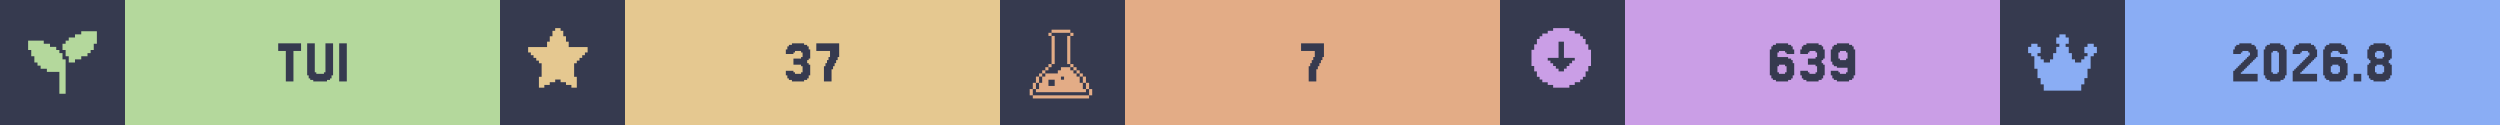
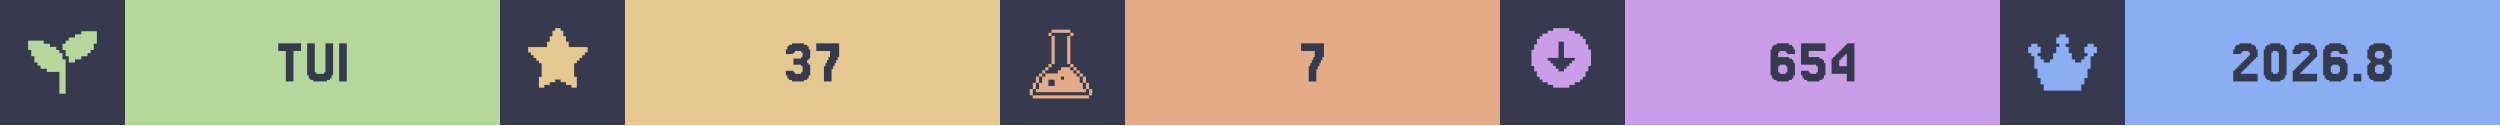
<svg xmlns="http://www.w3.org/2000/svg" width="1200" viewBox="0 0 200 10">
  <g>
    <rect width="200" height="10" fill="#363a4f" />
    <g class="badge" transform="translate(0 0)">
      <path transform="translate(2 2) scale(0.25)" fill="#b4d89c" d="M 18 2 L 18 3 L 16 3 L 16 4 L 14 4 L 14 5 L 13 5 L 13 6 L 12 6 L 12 8 L 13 8 L 13 10 L 14 10 L 14 12 L 16 12 L 16 11 L 18 11 L 18 10 L 20 10 L 20 9 L 21 9 L 21 8 L 22 8 L 22 6 L 23 6 L 23 2 L 18 2 z M 1 5 L 1 8 L 2 8 L 2 10 L 3 10 L 3 12 L 4 12 L 4 13 L 5 13 L 5 14 L 7 14 L 7 15 L 11 15 L 11 22 L 13 22 L 13 11 L 12 11 L 12 9 L 11 9 L 11 8 L 10 8 L 10 7 L 8 7 L 8 6 L 6 6 L 6 5 L 1 5 z" />
      <rect fill="#b4d89c" width="30" height="10" x="10" y="0" />
      <path fill="#363a4f" d="M24.085 3.467V4.077H23.476V6.516H22.866V4.077H22.256V3.467Z M25.305 5.785V5.907H25.915V5.785H26.037V3.467H26.646V6.029H26.524V6.272H26.402V6.394H26.159V6.516H25.061V6.394H24.817V6.272H24.695V6.029H24.573V3.467H25.183V5.785Z M27.744 3.467V6.516H27.134V3.467Z" />
    </g>
    <g class="badge" transform="translate(40 0)">
      <path transform="" fill="#e5c890" d="M5.929 6.145h.216v.866h-.433v-.217H5.28v-.216h-.432v-.216h-.433v.216H3.98v.216h-.433v.217h-.433v-.866h.217V5.063h-.217v-.216H2.9V4.63h-.217v-.216h-.216v-.217H2.25v-.432h1.515v-.433h.216v-.433h.216v-.433h.217V2.25h.433v.216h.216v.433h.216v.433h.217v.433H7.01v.432h-.217v.217h-.216v.216h-.216v.217h-.217v.216H5.93z" />
      <rect fill="#e5c890" width="30" height="10" x="10" y="0" />
      <path fill="#363a4f" d="M23.476 5.663V5.785H23.598V5.907H24.085V5.785H24.207V5.297H24.085V5.175H23.476V4.687H24.085V4.565H24.207V4.199H24.085V4.077H23.598V4.199H23.476V4.321H22.866V3.955H22.988V3.711H23.11V3.589H23.354V3.467H24.329V3.589H24.573V3.711H24.695V3.955H24.817V4.687H24.695V4.809H24.573V5.053H24.695V5.175H24.817V6.029H24.695V6.272H24.573V6.394H24.329V6.516H23.354V6.394H23.11V6.272H22.988V6.029H22.866V5.663Z M26.037 5.297V5.053H26.159V4.809H26.28V4.565H26.402V4.077H25.305V3.467H27.134V4.565H27.012V4.809H26.89V5.053H26.768V5.297H26.646V5.541H26.524V6.516H25.915V5.297Z" />
    </g>
    <g class="badge" transform="translate(80 0)">
      <path transform="translate(2 2) scale(0.25)" fill="#e3ac86" d="M 8.502 1.5 L 8.502 2.5 L 14.504 2.5 L 14.504 1.5 L 8.502 1.5 z M 14.504 2.5 L 14.504 3.5 L 15.504 3.5 L 15.504 2.5 L 14.504 2.5 z M 14.504 3.5 L 13.502 3.5 L 13.502 12.502 L 14.504 12.502 L 14.504 3.5 z M 14.504 12.502 L 14.504 13.502 L 15.504 13.502 L 15.504 12.502 L 14.504 12.502 z M 15.504 13.502 L 15.504 14.504 L 16.504 14.504 L 16.504 15.504 L 17.504 15.504 L 17.504 16.504 L 18.504 16.504 L 18.504 15.502 L 17.504 15.502 L 17.504 14.502 L 16.504 14.502 L 16.504 13.502 L 15.504 13.502 z M 18.504 16.504 L 18.504 18.504 L 19.504 18.504 L 19.504 16.504 L 18.504 16.504 z M 19.504 18.504 L 19.504 20.504 L 20.504 20.504 L 20.504 18.504 L 19.504 18.504 z M 20.504 20.504 L 20.504 22.504 L 21.504 22.504 L 21.504 20.504 L 20.504 20.504 z M 19.504 20.504 L 18.504 20.504 L 18.504 18.504 L 17.504 18.504 L 17.504 16.504 L 16.504 16.504 L 16.504 15.504 L 15.504 15.504 L 15.504 14.504 L 14.504 14.504 L 14.504 13.502 L 11.502 13.502 L 11.502 14.504 L 10.502 14.504 L 10.502 15.504 L 6.502 15.504 L 6.502 16.504 L 5.5 16.504 L 5.5 18.504 L 4.5 18.504 L 4.5 20.504 L 3.5 20.504 L 3.5 21.504 L 19.504 21.504 L 19.504 20.504 z M 3.5 20.504 L 3.5 18.504 L 2.5 18.504 L 2.5 20.504 L 3.5 20.504 z M 2.5 20.504 L 1.5 20.504 L 1.5 22.504 L 2.5 22.504 L 2.5 20.504 z M 3.5 18.504 L 4.5 18.504 L 4.5 16.504 L 3.5 16.504 L 3.5 18.504 z M 4.5 16.504 L 5.5 16.504 L 5.5 15.504 L 6.502 15.504 L 6.502 14.504 L 7.502 14.504 L 7.502 13.502 L 6.502 13.502 L 6.502 14.502 L 5.5 14.502 L 5.5 15.502 L 4.5 15.502 L 4.5 16.504 z M 7.502 13.502 L 8.502 13.502 L 8.502 12.502 L 7.502 12.502 L 7.502 13.502 z M 8.502 12.502 L 9.502 12.502 L 9.502 3.5 L 8.502 3.5 L 8.502 12.502 z M 8.502 3.5 L 8.502 2.5 L 7.502 2.5 L 7.502 3.5 L 8.502 3.5 z M 11.502 16.504 L 12.502 16.504 L 12.502 17.504 L 11.502 17.504 L 11.502 16.504 z M 7.502 17.504 L 9.502 17.504 L 9.502 19.504 L 7.502 19.504 L 7.502 17.504 z M 2.5 22.506 L 2.5 23.506 L 20.504 23.506 L 20.504 22.506 L 2.5 22.506 z" />
      <rect fill="#e3ac86" width="30" height="10" x="10" y="0" />
      <path fill="#363a4f" d="M24.817 5.297V5.053H24.939V4.809H25.061V4.565H25.183V4.077H24.085V3.467H25.915V4.565H25.793V4.809H25.671V5.053H25.549V5.297H25.427V5.541H25.305V6.516H24.695V5.297Z" />
    </g>
    <g class="badge" transform="translate(120 0)">
      <path transform="" fill="#ca9ee6" d="M5.55 6.794h.432v-.216h.433v-.216h.216v-.217h.217v-.433h.216V5.28h.217V3.981h-.217v-.433h-.216v-.433h-.217V2.9h-.216v-.217h-.433v-.216h-.433V2.25h-1.298v.216h-.433v.216h-.433V2.9h-.216v.216h-.217v.433h-.216v.433h-.217v1.298h.217v.433h.216v.433h.217v.217h.216v.216h.433v.216h.433v.217h1.298zm-1.083-1.298v-.217h-.216v-.216h-.217v-.216h-.216V4.63h.866V3.332h.432V4.63h.866v.217h-.216v.216h-.217v.216h-.216v.217h-.217v.216h-.432v-.216z" />
      <rect fill="#ca9ee6" width="30" height="10" x="10" y="0" />
-       <path fill="#363a4f" d="M22.317 5.785V5.907H22.805V5.785H22.927V5.297H22.805V5.175H22.317V5.297H22.195V5.785ZM22.195 4.565H23.049V4.687H23.293V4.809H23.415V5.053H23.537V6.029H23.415V6.272H23.293V6.394H23.049V6.516H22.073V6.394H21.829V6.272H21.707V6.029H21.585V3.955H21.707V3.711H21.829V3.589H22.073V3.467H23.049V3.589H23.293V3.711H23.415V3.955H23.537V4.321H22.927V4.199H22.805V4.077H22.317V4.199H22.195Z M24.634 5.663V5.785H24.756V5.907H25.244V5.785H25.366V5.297H25.244V5.175H24.634V4.687H25.244V4.565H25.366V4.199H25.244V4.077H24.756V4.199H24.634V4.321H24.024V3.955H24.146V3.711H24.268V3.589H24.512V3.467H25.488V3.589H25.732V3.711H25.854V3.955H25.976V4.687H25.854V4.809H25.732V5.053H25.854V5.175H25.976V6.029H25.854V6.272H25.732V6.394H25.488V6.516H24.512V6.394H24.268V6.272H24.146V6.029H24.024V5.663Z M27.805 4.687V4.199H27.683V4.077H27.195V4.199H27.073V4.687H27.195V4.809H27.683V4.687ZM26.585 6.272V6.029H26.463V5.663H27.073V5.785H27.195V5.907H27.683V5.785H27.805V5.419H26.951V5.297H26.707V5.175H26.585V4.931H26.463V3.955H26.585V3.711H26.707V3.589H26.951V3.467H27.927V3.589H28.171V3.711H28.293V3.955H28.415V6.029H28.293V6.272H28.171V6.394H27.927V6.516H26.951V6.394H26.707V6.272Z" />
+       <path fill="#363a4f" d="M22.378 5.785V5.907H22.866V5.785H22.988V5.297H22.866V5.175H22.378V5.297H22.256V5.785ZM22.256 4.565H23.11V4.687H23.354V4.809H23.476V5.053H23.598V6.029H23.476V6.272H23.354V6.394H23.11V6.516H22.134V6.394H21.89V6.272H21.768V6.029H21.646V3.955H21.768V3.711H21.89V3.589H22.134V3.467H23.11V3.589H23.354V3.711H23.476V3.955H23.598V4.321H22.988V4.199H22.866V4.077H22.378V4.199H22.256Z M24.695 5.663V5.785H24.817V5.907H25.305V5.785H25.427V5.297H25.305V5.175H24.085V3.467H26.037V4.077H24.695V4.565H25.549V4.687H25.793V4.809H25.915V5.053H26.037V6.029H25.915V6.272H25.793V6.394H25.549V6.516H24.573V6.394H24.329V6.272H24.207V6.029H24.085V5.663Z M27.134 4.199V4.077H27.256V3.955H27.378V3.833H27.5V3.711H27.622V3.589H27.744V3.467H28.354V6.516H27.744V5.907H26.524V4.687H26.646V4.565H26.768V4.443H26.89V4.321H27.012V4.199ZM27.378 4.565V4.687H27.256V4.809H27.134V5.297H27.744V4.321H27.622V4.443H27.5V4.565Z" />
    </g>
    <g class="badge" transform="translate(160 0)">
      <path transform="translate(2 2) scale(0.25)" fill="#8aadf4" d="M23 7v2h-1v1h-1v4h-1v3h-1v2h-1v2H6v-2H5v-2H4v-3H3v-4H2V9H1V7h1V6h2v1h1v2H4v1h1v1h1v1h2v-1h1V9h1V7h1V6h-1V4h1V3h2v1h1v2h-1v1h1v2h1v2h1v1h2v-1h1v-1h1V9h-1V7h1V6h2v1z" />
      <rect fill="#8aadf4" width="30" height="10" x="10" y="0" />
      <path fill="#363a4f" d="M19.39 5.663V5.785H19.268V5.907H20.61V6.516H18.659V5.663H18.78V5.541H18.902V5.419H19.024V5.297H19.146V5.175H19.268V5.053H19.39V4.931H19.512V4.809H19.634V4.687H19.756V4.565H19.878V4.443H20V4.199H19.878V4.077H19.39V4.199H19.268V4.321H18.659V3.955H18.78V3.711H18.902V3.589H19.146V3.467H20.122V3.589H20.366V3.711H20.488V3.955H20.61V4.565H20.488V4.687H20.366V4.809H20.244V4.931H20.122V5.053H20V5.175H19.878V5.297H19.756V5.419H19.634V5.541H19.512V5.663Z M22.805 6.029V6.272H22.683V6.394H22.439V6.516H21.585V6.394H21.341V6.272H21.22V6.029H21.098V3.955H21.22V3.711H21.341V3.589H21.585V3.467H22.439V3.589H22.683V3.711H22.805V3.955H22.927V6.029ZM21.829 5.785V5.907H22.195V5.785H22.317V4.199H22.195V4.077H21.829V4.199H21.707V5.785Z M24.146 5.663V5.785H24.024V5.907H25.366V6.516H23.415V5.663H23.537V5.541H23.659V5.419H23.78V5.297H23.902V5.175H24.024V5.053H24.146V4.931H24.268V4.809H24.39V4.687H24.512V4.565H24.634V4.443H24.756V4.199H24.634V4.077H24.146V4.199H24.024V4.321H23.415V3.955H23.537V3.711H23.659V3.589H23.902V3.467H24.878V3.589H25.122V3.711H25.244V3.955H25.366V4.565H25.244V4.687H25.122V4.809H25V4.931H24.878V5.053H24.756V5.175H24.634V5.297H24.512V5.419H24.39V5.541H24.268V5.663Z M26.585 5.785V5.907H27.073V5.785H27.195V5.297H27.073V5.175H26.585V5.297H26.463V5.785ZM26.463 4.565H27.317V4.687H27.561V4.809H27.683V5.053H27.805V6.029H27.683V6.272H27.561V6.394H27.317V6.516H26.341V6.394H26.098V6.272H25.976V6.029H25.854V3.955H25.976V3.711H26.098V3.589H26.341V3.467H27.317V3.589H27.561V3.711H27.683V3.955H27.805V4.321H27.195V4.199H27.073V4.077H26.585V4.199H26.463Z M28.902 5.907V6.516H28.293V5.907Z M30.122 4.565V4.687H30.61V4.565H30.732V4.199H30.61V4.077H30.122V4.199H30V4.565ZM31.22 5.053V5.175H31.341V6.029H31.22V6.272H31.098V6.394H30.854V6.516H29.878V6.394H29.634V6.272H29.512V6.029H29.39V5.175H29.512V5.053H29.634V4.809H29.512V4.687H29.39V3.955H29.512V3.711H29.634V3.589H29.878V3.467H30.854V3.589H31.098V3.711H31.22V3.955H31.341V4.687H31.22V4.809H31.098V5.053ZM30.122 5.785V5.907H30.61V5.785H30.732V5.297H30.61V5.175H30.122V5.297H30V5.785Z" />
    </g>
  </g>
</svg>
